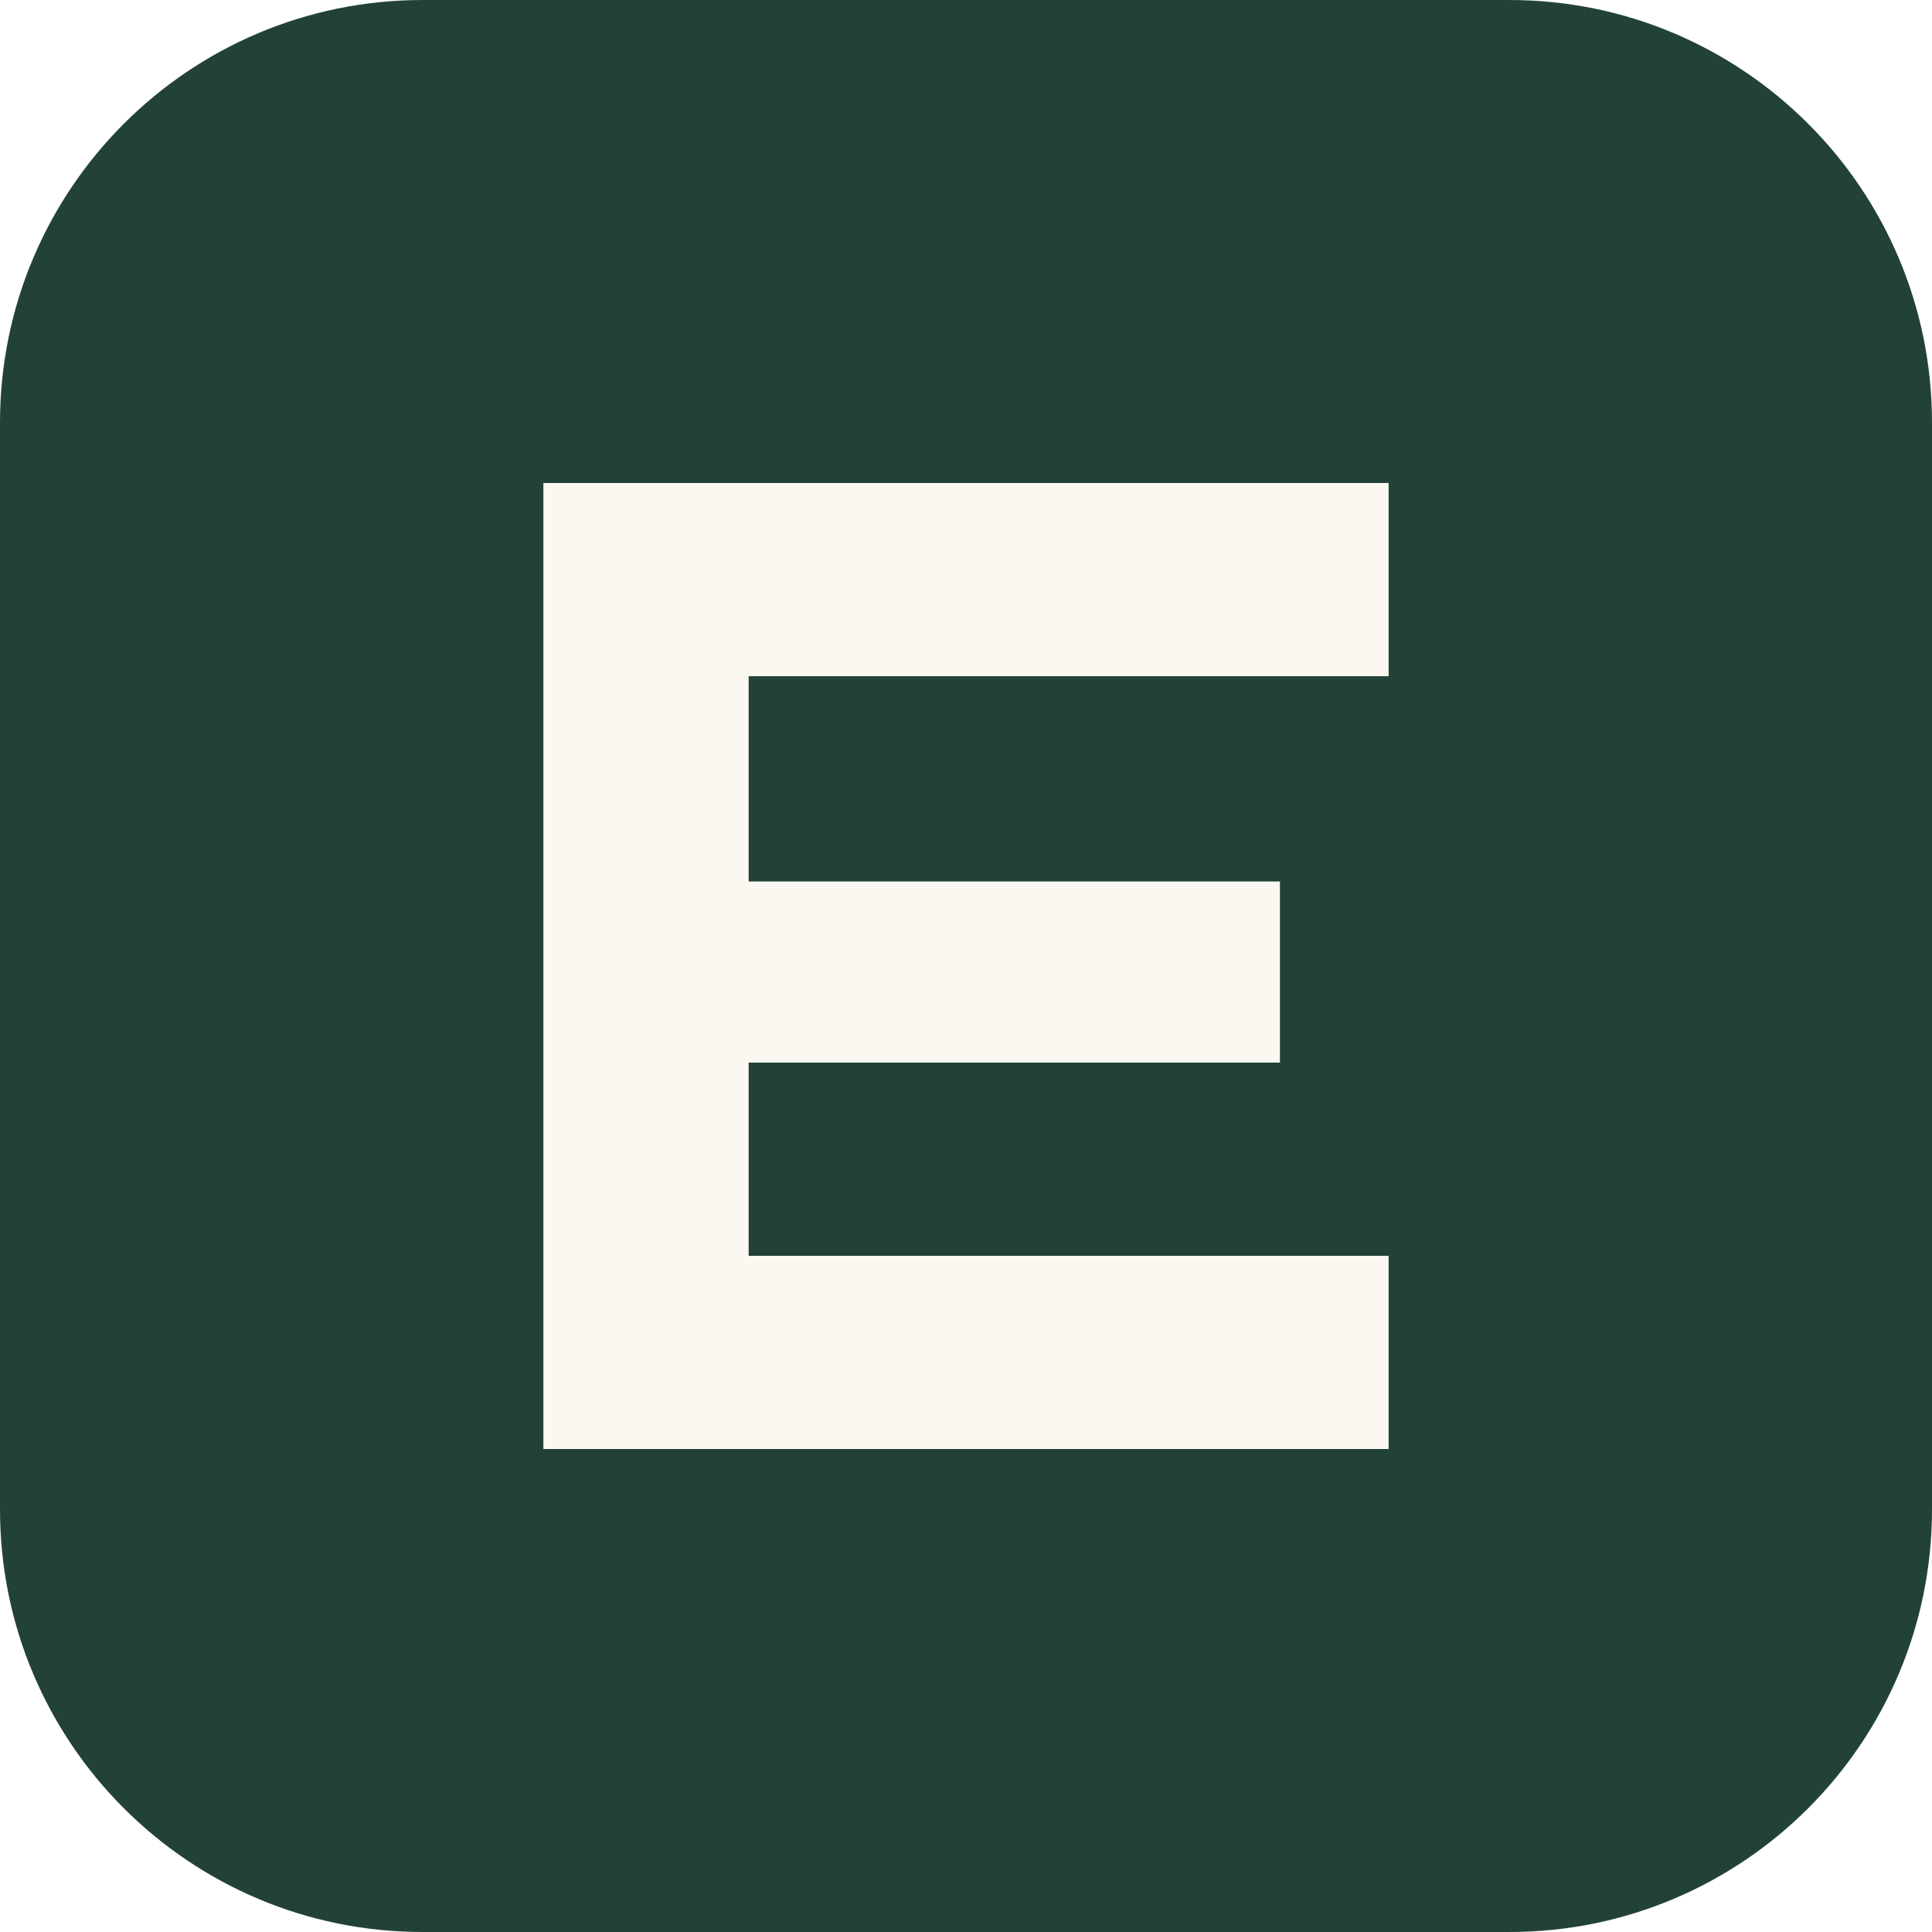
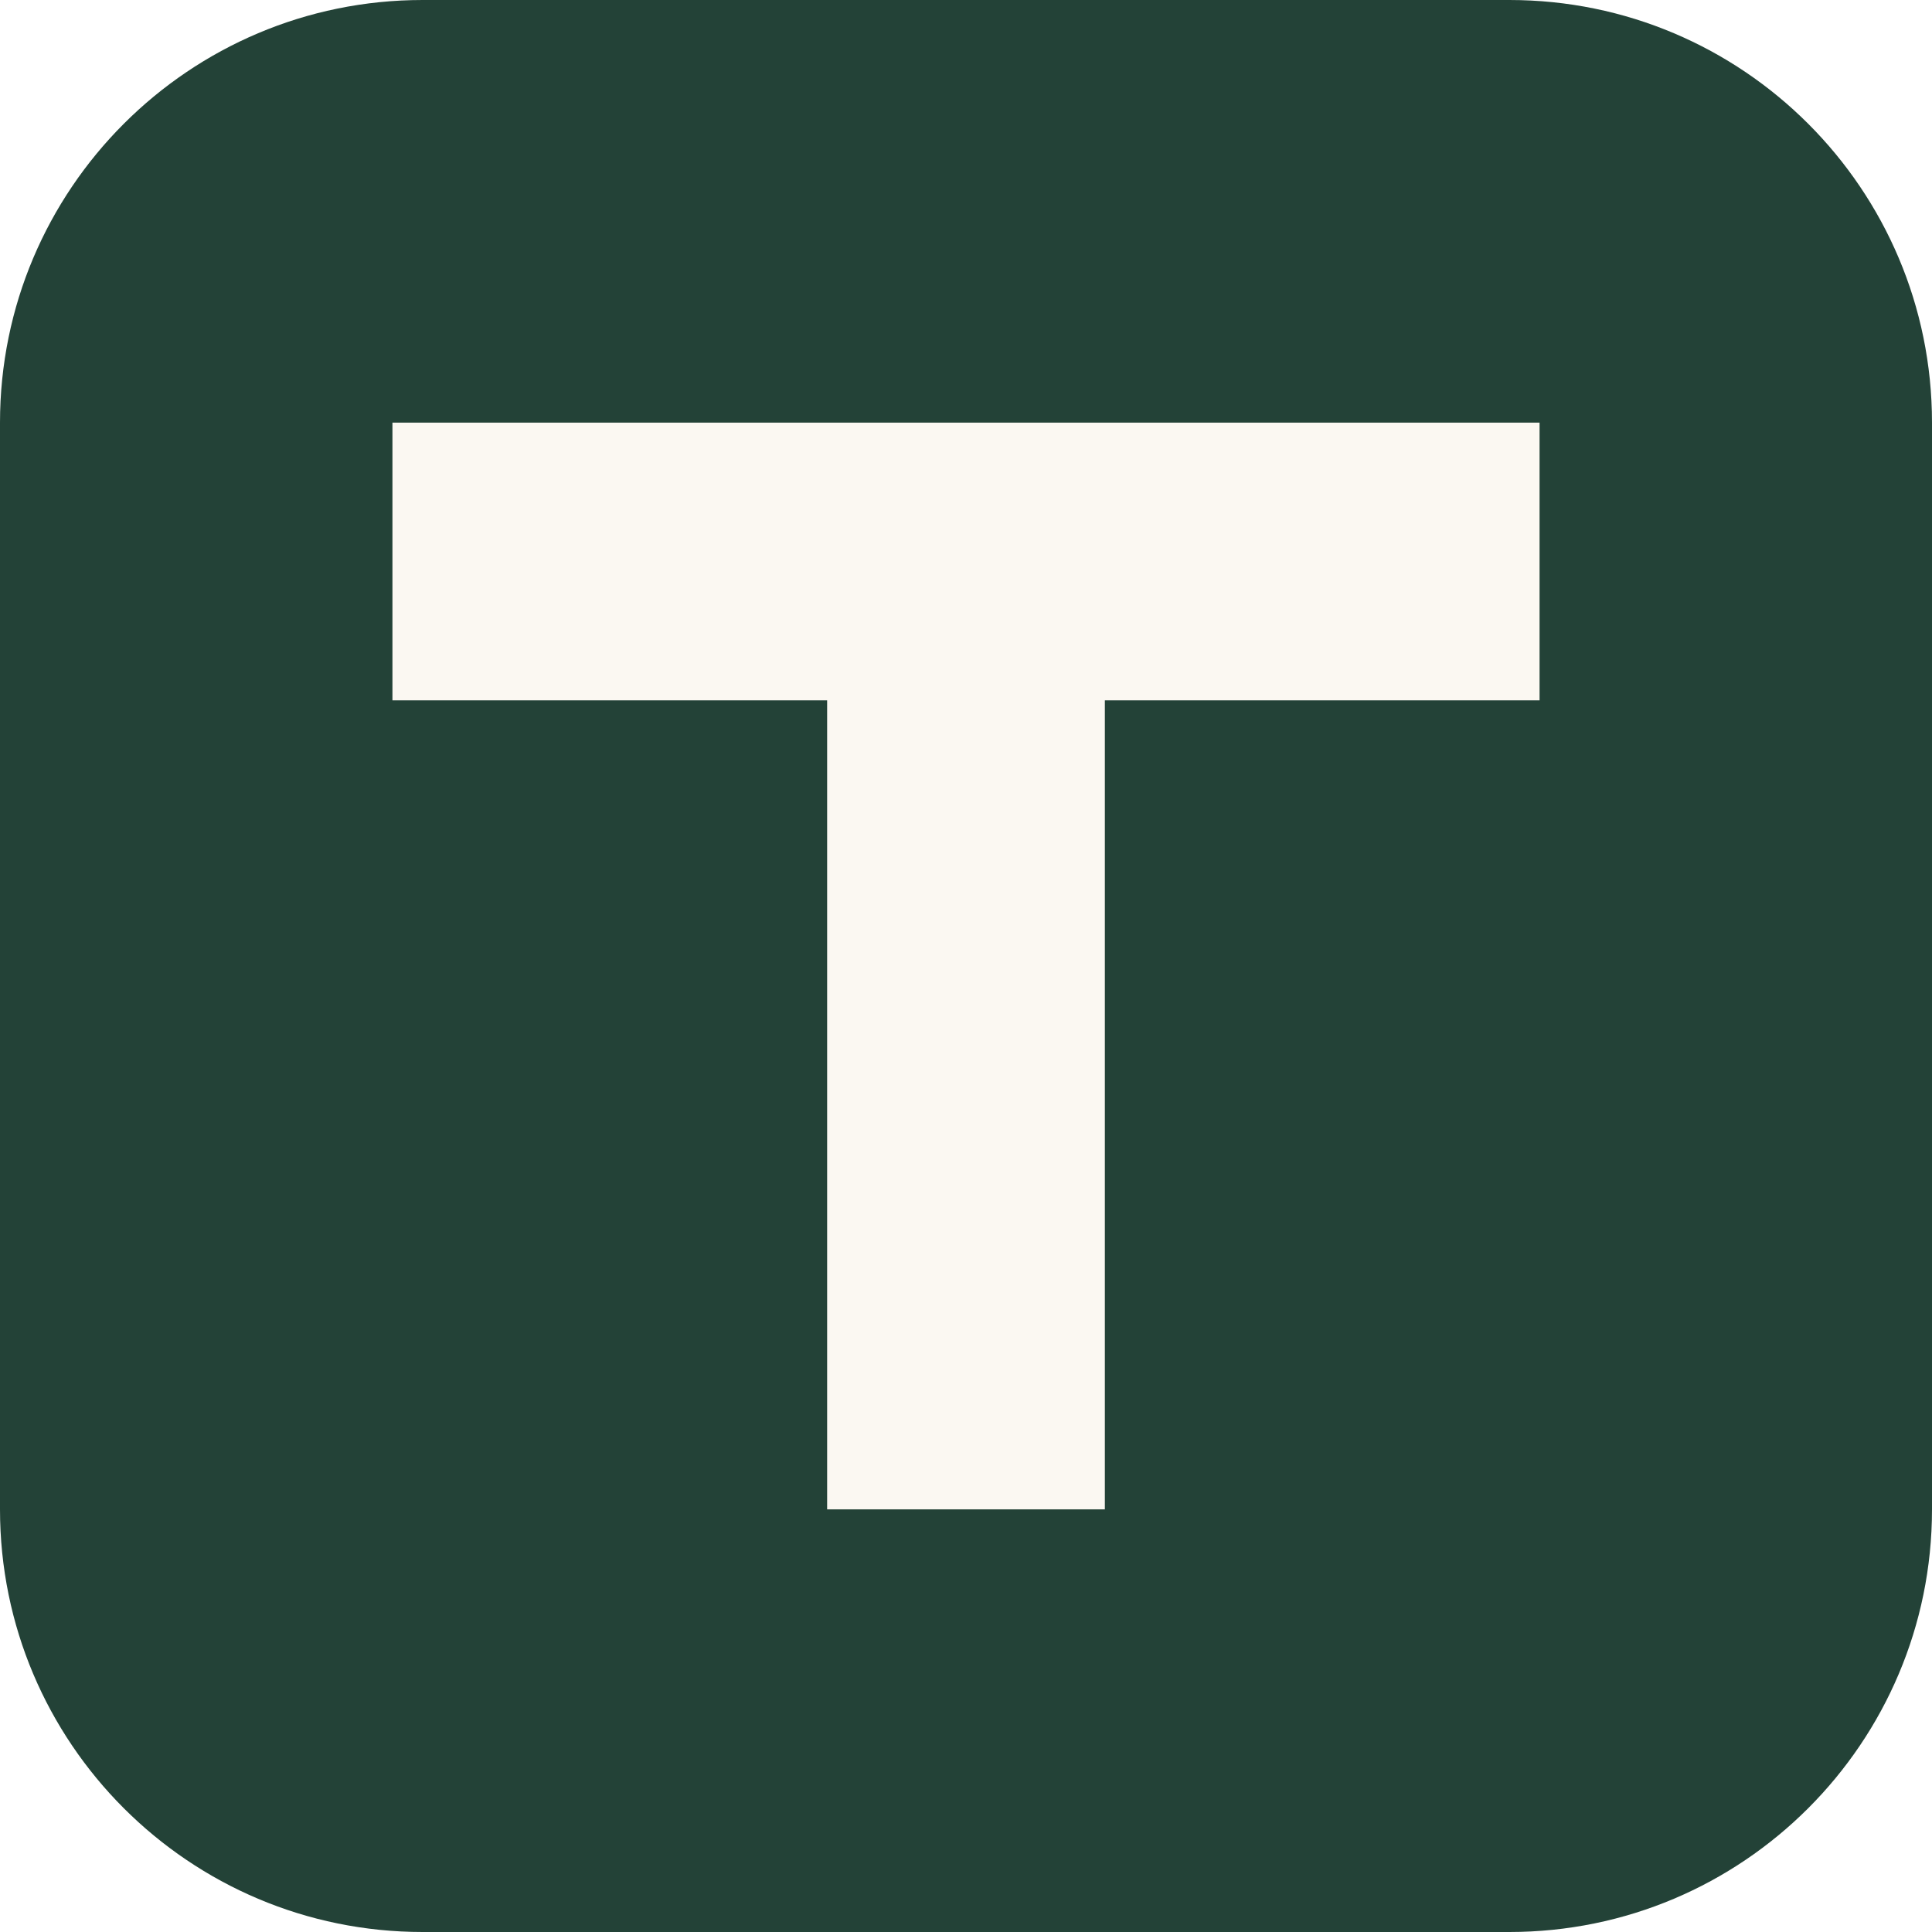
<svg xmlns="http://www.w3.org/2000/svg" viewBox="0 0 32 32">
  <rect width="32" height="32" rx="7" fill="#234237" />
-   <path d="M9 8h14v3.2H12.4v3.4h8.8v3H12.4V20.8H23V24H9V8z" fill="#fbf8f2" />
+   <path fill="#fbf8f2" d="M6.5 7h19v4.6h-7.2V25h-4.6V11.6H6.5V7z" />
</svg>
